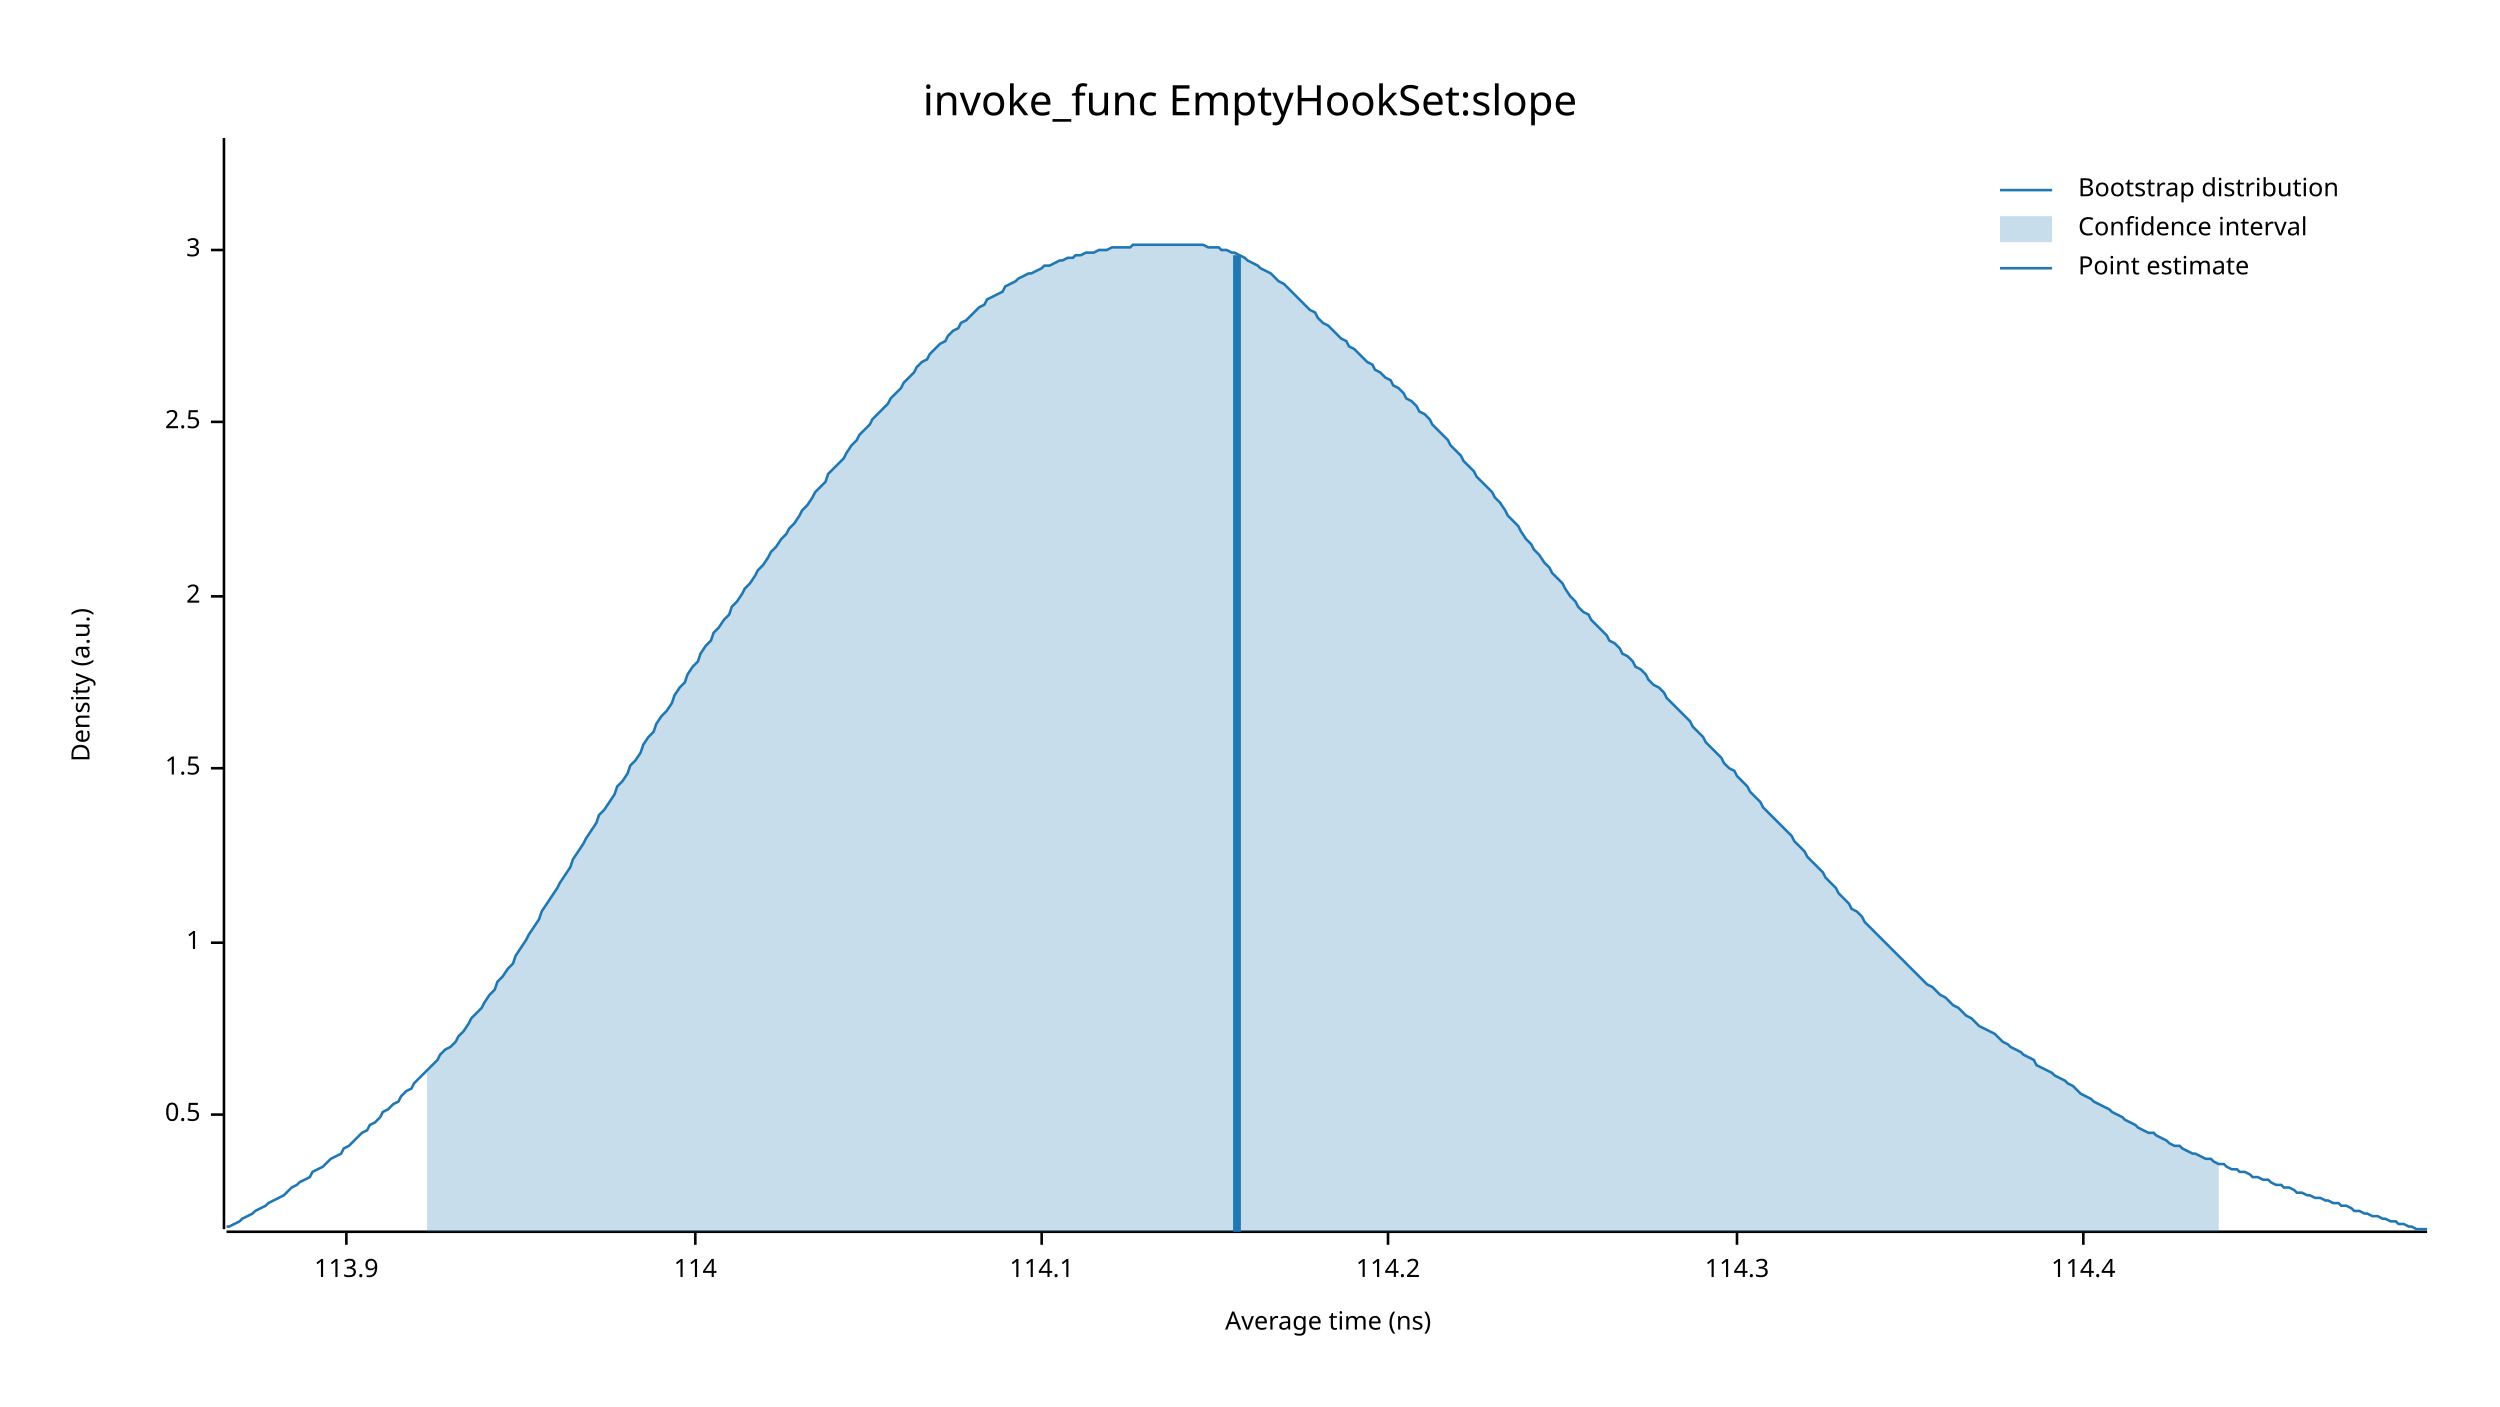
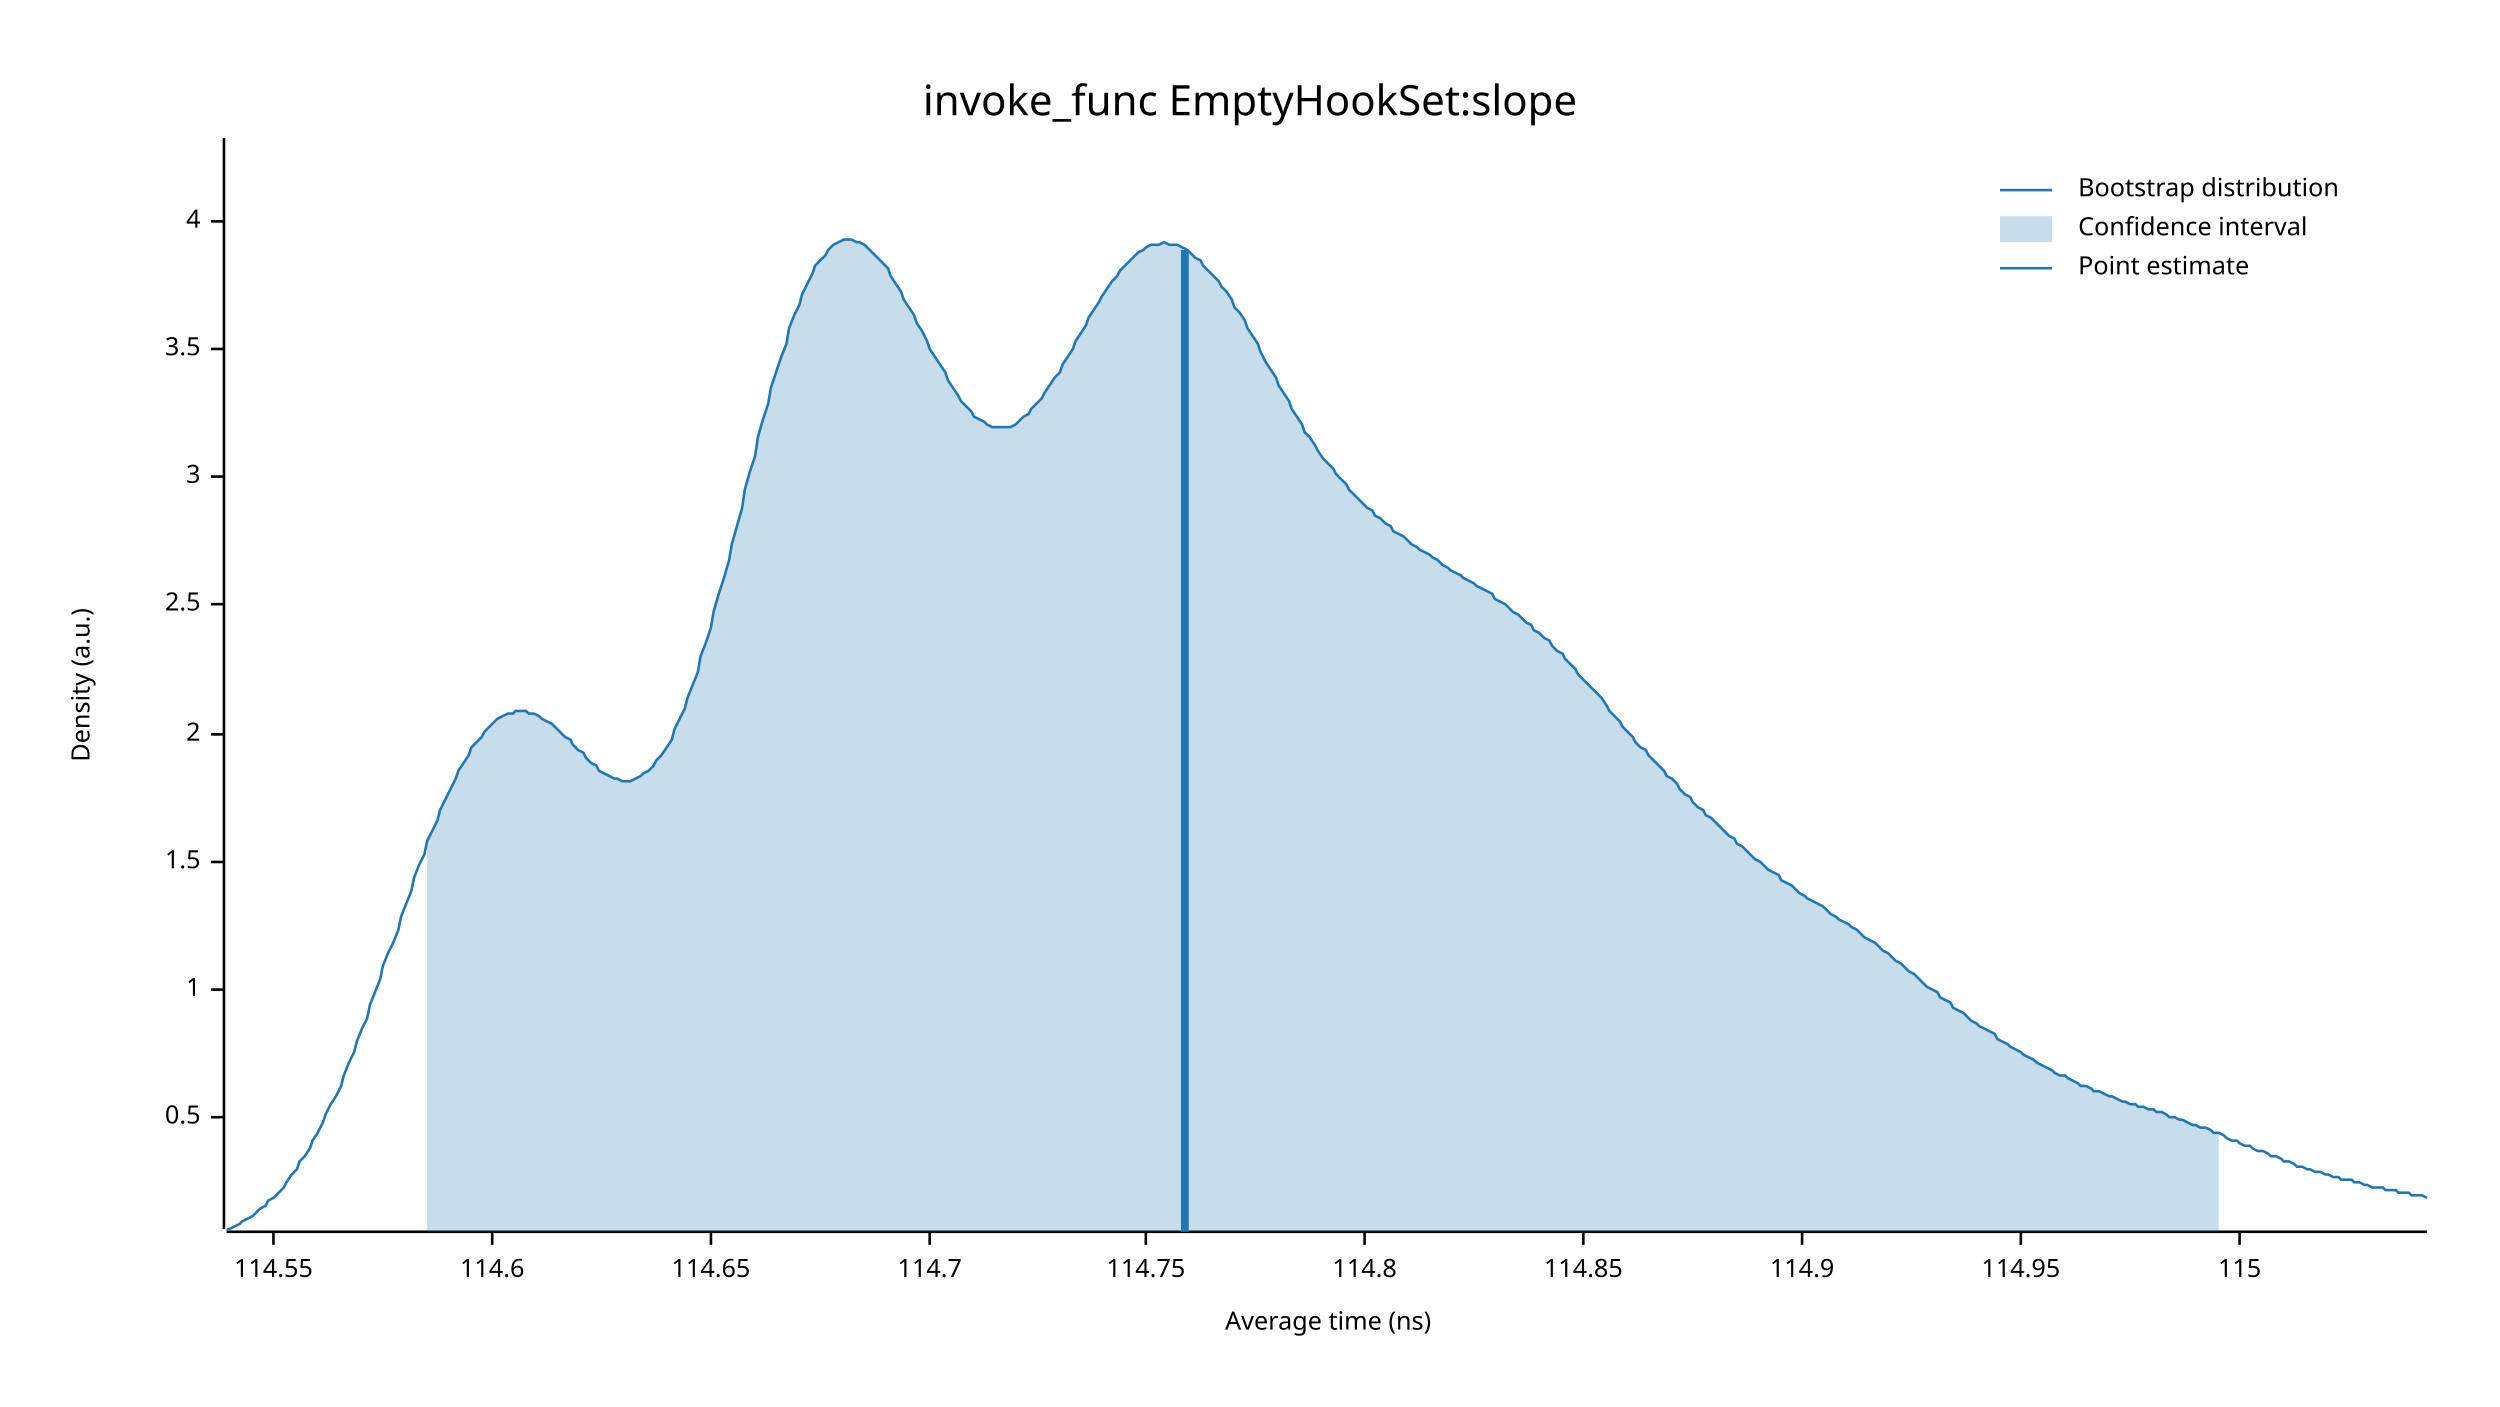
<svg xmlns="http://www.w3.org/2000/svg" width="960" height="540" viewBox="0 0 960 540">
  <text x="480" y="32" dy="0.76em" text-anchor="middle" font-family="sans-serif" font-size="16.129" opacity="1" fill="#000000">
invoke_func EmptyHookSet:slope
</text>
  <text x="27" y="263" dy="0.76em" text-anchor="middle" font-family="sans-serif" font-size="9.677" opacity="1" fill="#000000" transform="rotate(270, 27, 263)">
Density (a.u.)
</text>
  <text x="510" y="513" dy="-0.5ex" text-anchor="middle" font-family="sans-serif" font-size="9.677" opacity="1" fill="#000000">
Average time (ns)
</text>
  <polyline fill="none" opacity="1" stroke="#000000" stroke-width="1" points="86,53 86,472 " />
-   <text x="77" y="428" dy="0.5ex" text-anchor="end" font-family="sans-serif" font-size="9.677" opacity="1" fill="#000000">
+   <text x="77" y="429" dy="0.5ex" text-anchor="end" font-family="sans-serif" font-size="9.677" opacity="1" fill="#000000">
0.5
</text>
-   <polyline fill="none" opacity="1" stroke="#000000" stroke-width="1" points="81,428 86,428 " />
-   <text x="77" y="362" dy="0.5ex" text-anchor="end" font-family="sans-serif" font-size="9.677" opacity="1" fill="#000000">
+   <polyline fill="none" opacity="1" stroke="#000000" stroke-width="1" points="81,429 86,429 " />
+   <text x="77" y="380" dy="0.5ex" text-anchor="end" font-family="sans-serif" font-size="9.677" opacity="1" fill="#000000">
1
</text>
-   <polyline fill="none" opacity="1" stroke="#000000" stroke-width="1" points="81,362 86,362 " />
-   <text x="77" y="295" dy="0.5ex" text-anchor="end" font-family="sans-serif" font-size="9.677" opacity="1" fill="#000000">
+   <polyline fill="none" opacity="1" stroke="#000000" stroke-width="1" points="81,380 86,380 " />
+   <text x="77" y="331" dy="0.5ex" text-anchor="end" font-family="sans-serif" font-size="9.677" opacity="1" fill="#000000">
1.5
</text>
-   <polyline fill="none" opacity="1" stroke="#000000" stroke-width="1" points="81,295 86,295 " />
-   <text x="77" y="229" dy="0.5ex" text-anchor="end" font-family="sans-serif" font-size="9.677" opacity="1" fill="#000000">
+   <polyline fill="none" opacity="1" stroke="#000000" stroke-width="1" points="81,331 86,331 " />
+   <text x="77" y="282" dy="0.5ex" text-anchor="end" font-family="sans-serif" font-size="9.677" opacity="1" fill="#000000">
2
</text>
-   <polyline fill="none" opacity="1" stroke="#000000" stroke-width="1" points="81,229 86,229 " />
-   <text x="77" y="162" dy="0.5ex" text-anchor="end" font-family="sans-serif" font-size="9.677" opacity="1" fill="#000000">
+   <polyline fill="none" opacity="1" stroke="#000000" stroke-width="1" points="81,282 86,282 " />
+   <text x="77" y="232" dy="0.5ex" text-anchor="end" font-family="sans-serif" font-size="9.677" opacity="1" fill="#000000">
2.5
</text>
-   <polyline fill="none" opacity="1" stroke="#000000" stroke-width="1" points="81,162 86,162 " />
-   <text x="77" y="96" dy="0.5ex" text-anchor="end" font-family="sans-serif" font-size="9.677" opacity="1" fill="#000000">
+   <polyline fill="none" opacity="1" stroke="#000000" stroke-width="1" points="81,232 86,232 " />
+   <text x="77" y="183" dy="0.5ex" text-anchor="end" font-family="sans-serif" font-size="9.677" opacity="1" fill="#000000">
3
</text>
-   <polyline fill="none" opacity="1" stroke="#000000" stroke-width="1" points="81,96 86,96 " />
+   <polyline fill="none" opacity="1" stroke="#000000" stroke-width="1" points="81,183 86,183 " />
+   <text x="77" y="134" dy="0.5ex" text-anchor="end" font-family="sans-serif" font-size="9.677" opacity="1" fill="#000000">
+ 3.5
+ </text>
+   <polyline fill="none" opacity="1" stroke="#000000" stroke-width="1" points="81,134 86,134 " />
+   <text x="77" y="85" dy="0.5ex" text-anchor="end" font-family="sans-serif" font-size="9.677" opacity="1" fill="#000000">
+ 4
+ </text>
+   <polyline fill="none" opacity="1" stroke="#000000" stroke-width="1" points="81,85 86,85 " />
  <polyline fill="none" opacity="1" stroke="#000000" stroke-width="1" points="87,473 932,473 " />
-   <text x="133" y="483" dy="0.76em" text-anchor="middle" font-family="sans-serif" font-size="9.677" opacity="1" fill="#000000">
- 113.9
+   <text x="105" y="483" dy="0.76em" text-anchor="middle" font-family="sans-serif" font-size="9.677" opacity="1" fill="#000000">
+ 114.55
</text>
-   <polyline fill="none" opacity="1" stroke="#000000" stroke-width="1" points="133,473 133,478 " />
-   <text x="267" y="483" dy="0.76em" text-anchor="middle" font-family="sans-serif" font-size="9.677" opacity="1" fill="#000000">
- 114
+   <polyline fill="none" opacity="1" stroke="#000000" stroke-width="1" points="105,473 105,478 " />
+   <text x="189" y="483" dy="0.76em" text-anchor="middle" font-family="sans-serif" font-size="9.677" opacity="1" fill="#000000">
+ 114.6
</text>
-   <polyline fill="none" opacity="1" stroke="#000000" stroke-width="1" points="267,473 267,478 " />
-   <text x="400" y="483" dy="0.76em" text-anchor="middle" font-family="sans-serif" font-size="9.677" opacity="1" fill="#000000">
- 114.1
+   <polyline fill="none" opacity="1" stroke="#000000" stroke-width="1" points="189,473 189,478 " />
+   <text x="273" y="483" dy="0.76em" text-anchor="middle" font-family="sans-serif" font-size="9.677" opacity="1" fill="#000000">
+ 114.65
</text>
-   <polyline fill="none" opacity="1" stroke="#000000" stroke-width="1" points="400,473 400,478 " />
-   <text x="533" y="483" dy="0.76em" text-anchor="middle" font-family="sans-serif" font-size="9.677" opacity="1" fill="#000000">
- 114.2
+   <polyline fill="none" opacity="1" stroke="#000000" stroke-width="1" points="273,473 273,478 " />
+   <text x="357" y="483" dy="0.76em" text-anchor="middle" font-family="sans-serif" font-size="9.677" opacity="1" fill="#000000">
+ 114.7
</text>
-   <polyline fill="none" opacity="1" stroke="#000000" stroke-width="1" points="533,473 533,478 " />
-   <text x="667" y="483" dy="0.76em" text-anchor="middle" font-family="sans-serif" font-size="9.677" opacity="1" fill="#000000">
- 114.3
+   <polyline fill="none" opacity="1" stroke="#000000" stroke-width="1" points="357,473 357,478 " />
+   <text x="440" y="483" dy="0.76em" text-anchor="middle" font-family="sans-serif" font-size="9.677" opacity="1" fill="#000000">
+ 114.75
</text>
-   <polyline fill="none" opacity="1" stroke="#000000" stroke-width="1" points="667,473 667,478 " />
-   <text x="800" y="483" dy="0.76em" text-anchor="middle" font-family="sans-serif" font-size="9.677" opacity="1" fill="#000000">
- 114.4
+   <polyline fill="none" opacity="1" stroke="#000000" stroke-width="1" points="440,473 440,478 " />
+   <text x="524" y="483" dy="0.76em" text-anchor="middle" font-family="sans-serif" font-size="9.677" opacity="1" fill="#000000">
+ 114.8
</text>
-   <polyline fill="none" opacity="1" stroke="#000000" stroke-width="1" points="800,473 800,478 " />
-   <polyline fill="none" opacity="1" stroke="#1F78B4" stroke-width="1" points="87,471 88,471 90,470 92,469 93,468 95,467 97,466 98,465 100,464 102,463 103,462 105,461 107,460 109,459 110,458 112,456 114,455 115,454 117,453 119,452 120,450 122,449 124,448 125,447 127,445 129,444 131,443 132,441 134,440 136,438 137,437 139,435 141,434 142,432 144,431 146,429 147,427 149,426 151,424 153,423 154,421 156,419 158,418 159,416 161,414 163,412 164,411 166,409 168,407 169,405 171,403 173,402 175,400 176,398 178,396 180,393 181,391 183,389 185,387 186,385 188,382 190,380 191,377 193,375 195,372 197,370 198,367 200,364 202,361 203,359 205,356 207,353 208,350 210,347 212,344 214,341 215,339 217,336 219,333 220,330 222,327 224,324 225,322 227,319 229,316 230,313 232,311 234,308 236,305 237,302 239,300 241,297 242,294 244,292 246,289 247,286 249,283 251,281 252,278 254,275 256,273 258,270 259,267 261,264 263,262 264,259 266,256 268,254 269,251 271,248 273,246 274,243 276,241 278,238 280,236 281,233 283,231 285,228 286,226 288,224 290,221 291,219 293,217 295,214 296,212 298,210 300,207 302,205 303,203 305,201 307,198 308,196 310,194 312,191 313,189 315,187 317,185 318,182 320,180 322,178 324,176 325,174 327,171 329,169 330,167 332,165 334,163 335,161 337,159 339,157 341,155 342,153 344,151 346,149 347,147 349,145 351,143 352,141 354,139 356,138 357,136 359,134 361,132 363,131 364,129 366,127 368,126 369,124 371,123 373,121 374,120 376,118 378,117 379,115 381,114 383,113 385,112 386,110 388,109 390,108 391,107 393,106 395,105 396,105 398,104 400,103 401,102 403,102 405,101 407,100 408,100 410,99 412,99 413,98 415,98 417,97 418,97 420,97 422,96 423,96 425,96 427,95 429,95 430,95 432,95 434,95 435,94 437,94 439,94 440,94 442,94 444,94 445,94 447,94 449,94 451,94 452,94 454,94 456,94 457,94 459,94 461,94 462,94 464,95 466,95 468,95 469,96 471,96 473,97 474,97 476,98 478,99 479,100 481,101 483,102 484,103 486,104 488,105 490,107 491,108 493,109 495,111 496,112 498,114 500,116 501,117 503,119 505,120 506,122 508,124 510,125 512,127 513,128 515,130 517,131 518,133 520,134 522,136 523,137 525,139 527,140 528,142 530,143 532,145 534,146 535,148 537,149 539,151 540,153 542,154 544,156 545,158 547,159 549,161 550,163 552,165 554,167 556,169 557,171 559,173 561,175 562,177 564,179 566,181 567,183 569,185 571,187 573,189 574,191 576,193 578,196 579,198 581,200 583,202 584,204 586,207 588,209 589,211 591,213 593,216 595,218 596,220 598,222 600,224 601,226 603,229 605,231 606,233 608,235 610,236 611,238 613,240 615,242 617,244 618,246 620,247 622,249 623,251 625,252 627,254 628,256 630,257 632,259 633,261 635,263 637,264 639,266 640,268 642,270 644,272 645,273 647,275 649,277 650,279 652,281 654,283 655,285 657,287 659,289 661,291 662,293 664,295 666,296 667,298 669,300 671,302 672,304 674,306 676,308 677,310 679,312 681,314 683,316 684,317 686,319 688,321 689,323 691,325 693,327 694,329 696,331 698,333 700,335 701,337 703,339 705,341 706,343 708,345 710,347 711,349 713,350 715,352 716,354 718,356 720,358 722,360 723,361 725,363 727,365 728,366 730,368 732,370 733,371 735,373 737,375 738,376 740,378 742,379 744,381 745,382 747,383 749,385 750,386 752,387 754,389 755,390 757,391 759,393 760,394 762,395 764,396 766,397 767,398 769,400 771,401 772,402 774,403 776,404 777,405 779,406 781,407 782,409 784,410 786,411 788,412 789,413 791,414 793,415 794,416 796,417 798,419 799,420 801,421 803,422 804,423 806,424 808,425 810,426 811,427 813,428 815,429 816,430 818,431 820,432 821,433 823,434 825,435 827,435 828,436 830,437 832,438 833,439 835,440 837,440 838,441 840,442 842,443 843,443 845,444 847,445 849,445 850,446 852,447 854,447 855,448 857,449 859,449 860,450 862,450 864,451 865,452 867,452 869,453 871,453 872,454 874,455 876,455 877,456 879,456 881,457 882,458 884,458 886,459 887,459 889,460 891,460 893,461 894,461 896,462 898,462 899,463 901,463 903,464 904,465 906,465 908,466 909,466 911,467 913,467 915,468 916,468 918,469 920,469 921,470 923,470 925,471 926,471 928,472 930,472 932,472 " />
-   <polygon opacity="0.25" fill="#1F78B4" points="164,411 166,409 168,407 169,405 171,403 173,402 175,400 176,398 178,396 180,393 181,391 183,389 185,387 186,385 188,382 190,380 191,377 193,375 195,372 197,370 198,367 200,364 202,361 203,359 205,356 207,353 208,350 210,347 212,344 214,341 215,339 217,336 219,333 220,330 222,327 224,324 225,322 227,319 229,316 230,313 232,311 234,308 236,305 237,302 239,300 241,297 242,294 244,292 246,289 247,286 249,283 251,281 252,278 254,275 256,273 258,270 259,267 261,264 263,262 264,259 266,256 268,254 269,251 271,248 273,246 274,243 276,241 278,238 280,236 281,233 283,231 285,228 286,226 288,224 290,221 291,219 293,217 295,214 296,212 298,210 300,207 302,205 303,203 305,201 307,198 308,196 310,194 312,191 313,189 315,187 317,185 318,182 320,180 322,178 324,176 325,174 327,171 329,169 330,167 332,165 334,163 335,161 337,159 339,157 341,155 342,153 344,151 346,149 347,147 349,145 351,143 352,141 354,139 356,138 357,136 359,134 361,132 363,131 364,129 366,127 368,126 369,124 371,123 373,121 374,120 376,118 378,117 379,115 381,114 383,113 385,112 386,110 388,109 390,108 391,107 393,106 395,105 396,105 398,104 400,103 401,102 403,102 405,101 407,100 408,100 410,99 412,99 413,98 415,98 417,97 418,97 420,97 422,96 423,96 425,96 427,95 429,95 430,95 432,95 434,95 435,94 437,94 439,94 440,94 442,94 444,94 445,94 447,94 449,94 451,94 452,94 454,94 456,94 457,94 459,94 461,94 462,94 464,95 466,95 468,95 469,96 471,96 473,97 474,97 476,98 478,99 479,100 481,101 483,102 484,103 486,104 488,105 490,107 491,108 493,109 495,111 496,112 498,114 500,116 501,117 503,119 505,120 506,122 508,124 510,125 512,127 513,128 515,130 517,131 518,133 520,134 522,136 523,137 525,139 527,140 528,142 530,143 532,145 534,146 535,148 537,149 539,151 540,153 542,154 544,156 545,158 547,159 549,161 550,163 552,165 554,167 556,169 557,171 559,173 561,175 562,177 564,179 566,181 567,183 569,185 571,187 573,189 574,191 576,193 578,196 579,198 581,200 583,202 584,204 586,207 588,209 589,211 591,213 593,216 595,218 596,220 598,222 600,224 601,226 603,229 605,231 606,233 608,235 610,236 611,238 613,240 615,242 617,244 618,246 620,247 622,249 623,251 625,252 627,254 628,256 630,257 632,259 633,261 635,263 637,264 639,266 640,268 642,270 644,272 645,273 647,275 649,277 650,279 652,281 654,283 655,285 657,287 659,289 661,291 662,293 664,295 666,296 667,298 669,300 671,302 672,304 674,306 676,308 677,310 679,312 681,314 683,316 684,317 686,319 688,321 689,323 691,325 693,327 694,329 696,331 698,333 700,335 701,337 703,339 705,341 706,343 708,345 710,347 711,349 713,350 715,352 716,354 718,356 720,358 722,360 723,361 725,363 727,365 728,366 730,368 732,370 733,371 735,373 737,375 738,376 740,378 742,379 744,381 745,382 747,383 749,385 750,386 752,387 754,389 755,390 757,391 759,393 760,394 762,395 764,396 766,397 767,398 769,400 771,401 772,402 774,403 776,404 777,405 779,406 781,407 782,409 784,410 786,411 788,412 789,413 791,414 793,415 794,416 796,417 798,419 799,420 801,421 803,422 804,423 806,424 808,425 810,426 811,427 813,428 815,429 816,430 818,431 820,432 821,433 823,434 825,435 827,435 828,436 830,437 832,438 833,439 835,440 837,440 838,441 840,442 842,443 843,443 845,444 847,445 849,445 850,446 852,447 852,473 164,473 " />
-   <polyline fill="none" opacity="1" stroke="#1F78B4" stroke-width="3" points="475,473 475,98 " />
+   <polyline fill="none" opacity="1" stroke="#000000" stroke-width="1" points="524,473 524,478 " />
+   <text x="608" y="483" dy="0.76em" text-anchor="middle" font-family="sans-serif" font-size="9.677" opacity="1" fill="#000000">
+ 114.85
+ </text>
+   <polyline fill="none" opacity="1" stroke="#000000" stroke-width="1" points="608,473 608,478 " />
+   <text x="692" y="483" dy="0.76em" text-anchor="middle" font-family="sans-serif" font-size="9.677" opacity="1" fill="#000000">
+ 114.9
+ </text>
+   <polyline fill="none" opacity="1" stroke="#000000" stroke-width="1" points="692,473 692,478 " />
+   <text x="776" y="483" dy="0.76em" text-anchor="middle" font-family="sans-serif" font-size="9.677" opacity="1" fill="#000000">
+ 114.95
+ </text>
+   <polyline fill="none" opacity="1" stroke="#000000" stroke-width="1" points="776,473 776,478 " />
+   <text x="860" y="483" dy="0.76em" text-anchor="middle" font-family="sans-serif" font-size="9.677" opacity="1" fill="#000000">
+ 115
+ </text>
+   <polyline fill="none" opacity="1" stroke="#000000" stroke-width="1" points="860,473 860,478 " />
+   <polyline fill="none" opacity="1" stroke="#1F78B4" stroke-width="1" points="87,472 88,472 90,471 92,470 93,469 95,468 97,467 98,466 100,464 102,463 103,461 105,460 107,458 109,456 110,454 112,451 114,449 115,446 117,444 119,441 120,438 122,435 124,431 125,428 127,424 129,421 131,417 132,413 134,408 136,404 137,400 139,395 141,391 142,386 144,381 146,376 147,371 149,366 151,362 153,357 154,352 156,347 158,342 159,337 161,332 163,328 164,323 166,319 168,315 169,311 171,307 173,303 175,299 176,296 178,293 180,290 181,287 183,285 185,283 186,281 188,279 190,277 191,276 193,275 195,274 197,274 198,273 200,273 202,273 203,274 205,274 207,275 208,276 210,277 212,278 214,280 215,281 217,283 219,284 220,286 222,288 224,289 225,291 227,293 229,294 230,296 232,297 234,298 236,299 237,299 239,300 241,300 242,300 244,299 246,298 247,297 249,296 251,294 252,292 254,290 256,287 258,284 259,280 261,276 263,272 264,268 266,263 268,258 269,252 271,247 273,241 274,235 276,228 278,222 280,215 281,209 283,202 285,195 286,188 288,181 290,175 291,168 293,161 295,155 296,149 298,143 300,137 302,132 303,126 305,121 307,117 308,113 310,109 312,105 313,102 315,100 317,98 318,96 320,94 322,93 324,92 325,92 327,92 329,93 330,93 332,94 334,96 335,97 337,99 339,101 341,103 342,106 344,109 346,112 347,115 349,118 351,121 352,124 354,127 356,131 357,134 359,137 361,140 363,143 364,146 366,149 368,152 369,154 371,156 373,158 374,160 376,161 378,162 379,163 381,164 383,164 385,164 386,164 388,164 390,163 391,162 393,160 395,159 396,157 398,155 400,153 401,151 403,148 405,145 407,143 408,140 410,137 412,134 413,131 415,128 417,125 418,122 420,119 422,116 423,114 425,111 427,108 429,106 430,104 432,102 434,100 435,99 437,97 439,96 440,95 442,94 444,94 445,94 447,93 449,94 451,94 452,94 454,95 456,96 457,97 459,99 461,100 462,102 464,104 466,106 468,108 469,110 471,112 473,115 474,118 476,120 478,123 479,126 481,129 483,132 484,135 486,139 488,142 490,145 491,148 493,151 495,154 496,157 498,160 500,163 501,166 503,168 505,171 506,173 508,176 510,178 512,180 513,182 515,184 517,186 518,188 520,190 522,192 523,193 525,195 527,196 528,198 530,199 532,201 534,202 535,204 537,205 539,206 540,207 542,209 544,210 545,211 547,212 549,213 550,214 552,215 554,217 556,218 557,219 559,220 561,221 562,222 564,223 566,224 567,225 569,226 571,227 573,228 574,230 576,231 578,232 579,233 581,235 583,236 584,237 586,239 588,240 589,242 591,243 593,245 595,246 596,248 598,250 600,251 601,253 603,255 605,257 606,259 608,261 610,263 611,264 613,266 615,268 617,271 618,273 620,275 622,277 623,279 625,281 627,283 628,285 630,287 632,288 633,290 635,292 637,294 639,296 640,298 642,299 644,301 645,303 647,305 649,306 650,308 652,310 654,311 655,313 657,314 659,316 661,318 662,319 664,321 666,322 667,324 669,325 671,327 672,328 674,330 676,331 677,332 679,334 681,335 683,336 684,338 686,339 688,340 689,341 691,343 693,344 694,345 696,346 698,347 700,348 701,349 703,351 705,352 706,353 708,354 710,355 711,356 713,357 715,359 716,360 718,361 720,362 722,364 723,365 725,366 727,368 728,369 730,370 732,372 733,373 735,374 737,376 738,377 740,379 742,380 744,381 745,383 747,384 749,385 750,387 752,388 754,389 755,390 757,392 759,393 760,394 762,395 764,396 766,397 767,399 769,400 771,401 772,402 774,403 776,404 777,405 779,406 781,407 782,408 784,409 786,410 788,411 789,412 791,413 793,413 794,414 796,415 798,416 799,417 801,417 803,418 804,419 806,419 808,420 810,421 811,421 813,422 815,423 816,423 818,424 820,424 821,425 823,425 825,426 827,426 828,427 830,427 832,428 833,429 835,429 837,430 838,430 840,431 842,432 843,432 845,433 847,433 849,434 850,435 852,435 854,436 855,437 857,438 859,438 860,439 862,440 864,440 865,441 867,442 869,442 871,443 872,444 874,444 876,445 877,446 879,446 881,447 882,448 884,448 886,449 887,449 889,450 891,450 893,451 894,451 896,452 898,452 899,453 901,453 903,453 904,454 906,454 908,455 909,455 911,456 913,456 915,456 916,457 918,457 920,457 921,458 923,458 925,458 926,459 928,459 930,459 932,460 " />
+   <polygon opacity="0.25" fill="#1F78B4" points="164,323 166,319 168,315 169,311 171,307 173,303 175,299 176,296 178,293 180,290 181,287 183,285 185,283 186,281 188,279 190,277 191,276 193,275 195,274 197,274 198,273 200,273 202,273 203,274 205,274 207,275 208,276 210,277 212,278 214,280 215,281 217,283 219,284 220,286 222,288 224,289 225,291 227,293 229,294 230,296 232,297 234,298 236,299 237,299 239,300 241,300 242,300 244,299 246,298 247,297 249,296 251,294 252,292 254,290 256,287 258,284 259,280 261,276 263,272 264,268 266,263 268,258 269,252 271,247 273,241 274,235 276,228 278,222 280,215 281,209 283,202 285,195 286,188 288,181 290,175 291,168 293,161 295,155 296,149 298,143 300,137 302,132 303,126 305,121 307,117 308,113 310,109 312,105 313,102 315,100 317,98 318,96 320,94 322,93 324,92 325,92 327,92 329,93 330,93 332,94 334,96 335,97 337,99 339,101 341,103 342,106 344,109 346,112 347,115 349,118 351,121 352,124 354,127 356,131 357,134 359,137 361,140 363,143 364,146 366,149 368,152 369,154 371,156 373,158 374,160 376,161 378,162 379,163 381,164 383,164 385,164 386,164 388,164 390,163 391,162 393,160 395,159 396,157 398,155 400,153 401,151 403,148 405,145 407,143 408,140 410,137 412,134 413,131 415,128 417,125 418,122 420,119 422,116 423,114 425,111 427,108 429,106 430,104 432,102 434,100 435,99 437,97 439,96 440,95 442,94 444,94 445,94 447,93 449,94 451,94 452,94 454,95 456,96 457,97 459,99 461,100 462,102 464,104 466,106 468,108 469,110 471,112 473,115 474,118 476,120 478,123 479,126 481,129 483,132 484,135 486,139 488,142 490,145 491,148 493,151 495,154 496,157 498,160 500,163 501,166 503,168 505,171 506,173 508,176 510,178 512,180 513,182 515,184 517,186 518,188 520,190 522,192 523,193 525,195 527,196 528,198 530,199 532,201 534,202 535,204 537,205 539,206 540,207 542,209 544,210 545,211 547,212 549,213 550,214 552,215 554,217 556,218 557,219 559,220 561,221 562,222 564,223 566,224 567,225 569,226 571,227 573,228 574,230 576,231 578,232 579,233 581,235 583,236 584,237 586,239 588,240 589,242 591,243 593,245 595,246 596,248 598,250 600,251 601,253 603,255 605,257 606,259 608,261 610,263 611,264 613,266 615,268 617,271 618,273 620,275 622,277 623,279 625,281 627,283 628,285 630,287 632,288 633,290 635,292 637,294 639,296 640,298 642,299 644,301 645,303 647,305 649,306 650,308 652,310 654,311 655,313 657,314 659,316 661,318 662,319 664,321 666,322 667,324 669,325 671,327 672,328 674,330 676,331 677,332 679,334 681,335 683,336 684,338 686,339 688,340 689,341 691,343 693,344 694,345 696,346 698,347 700,348 701,349 703,351 705,352 706,353 708,354 710,355 711,356 713,357 715,359 716,360 718,361 720,362 722,364 723,365 725,366 727,368 728,369 730,370 732,372 733,373 735,374 737,376 738,377 740,379 742,380 744,381 745,383 747,384 749,385 750,387 752,388 754,389 755,390 757,392 759,393 760,394 762,395 764,396 766,397 767,399 769,400 771,401 772,402 774,403 776,404 777,405 779,406 781,407 782,408 784,409 786,410 788,411 789,412 791,413 793,413 794,414 796,415 798,416 799,417 801,417 803,418 804,419 806,419 808,420 810,421 811,421 813,422 815,423 816,423 818,424 820,424 821,425 823,425 825,426 827,426 828,427 830,427 832,428 833,429 835,429 837,430 838,430 840,431 842,432 843,432 845,433 847,433 849,434 850,435 852,435 852,473 164,473 " />
+   <polyline fill="none" opacity="1" stroke="#1F78B4" stroke-width="3" points="455,473 455,96 " />
  <text x="798" y="68" dy="0.76em" text-anchor="start" font-family="sans-serif" font-size="9.677" opacity="1" fill="#000000">
Bootstrap distribution
</text>
  <text x="798" y="83" dy="0.76em" text-anchor="start" font-family="sans-serif" font-size="9.677" opacity="1" fill="#000000">
Confidence interval
</text>
  <text x="798" y="98" dy="0.76em" text-anchor="start" font-family="sans-serif" font-size="9.677" opacity="1" fill="#000000">
Point estimate
</text>
  <polyline fill="none" opacity="1" stroke="#1F78B4" stroke-width="1" points="768,73 788,73 " />
  <rect x="768" y="83" width="20" height="10" opacity="0.25" fill="#1F78B4" stroke="none" />
  <polyline fill="none" opacity="1" stroke="#1F78B4" stroke-width="1" points="768,103 788,103 " />
</svg>
